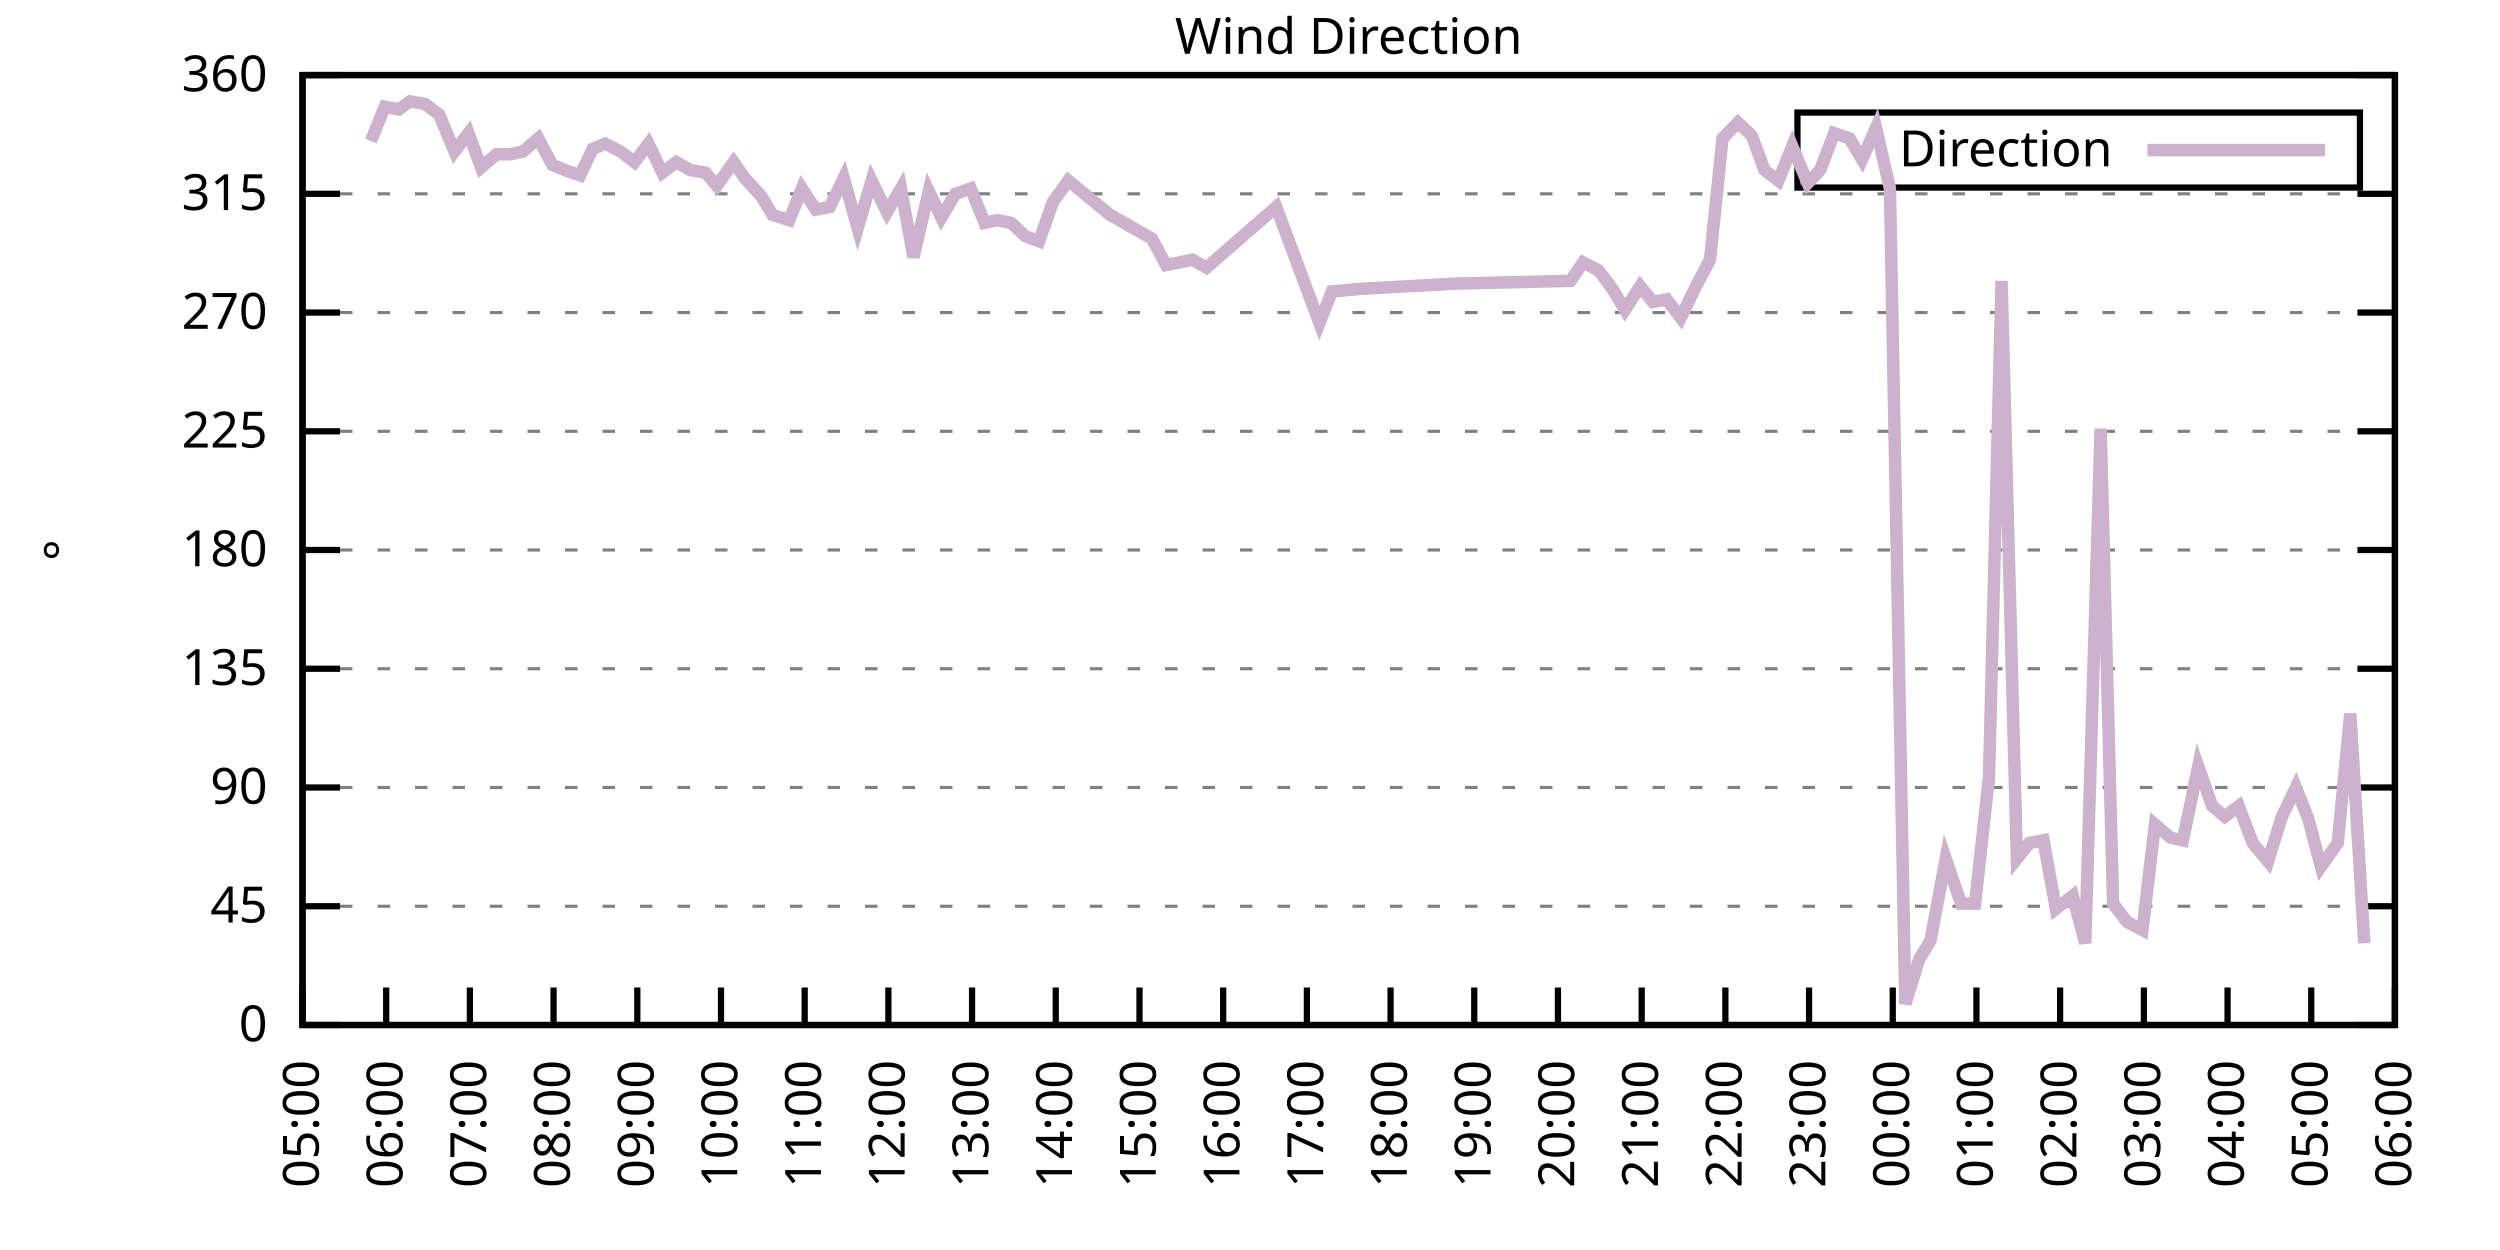
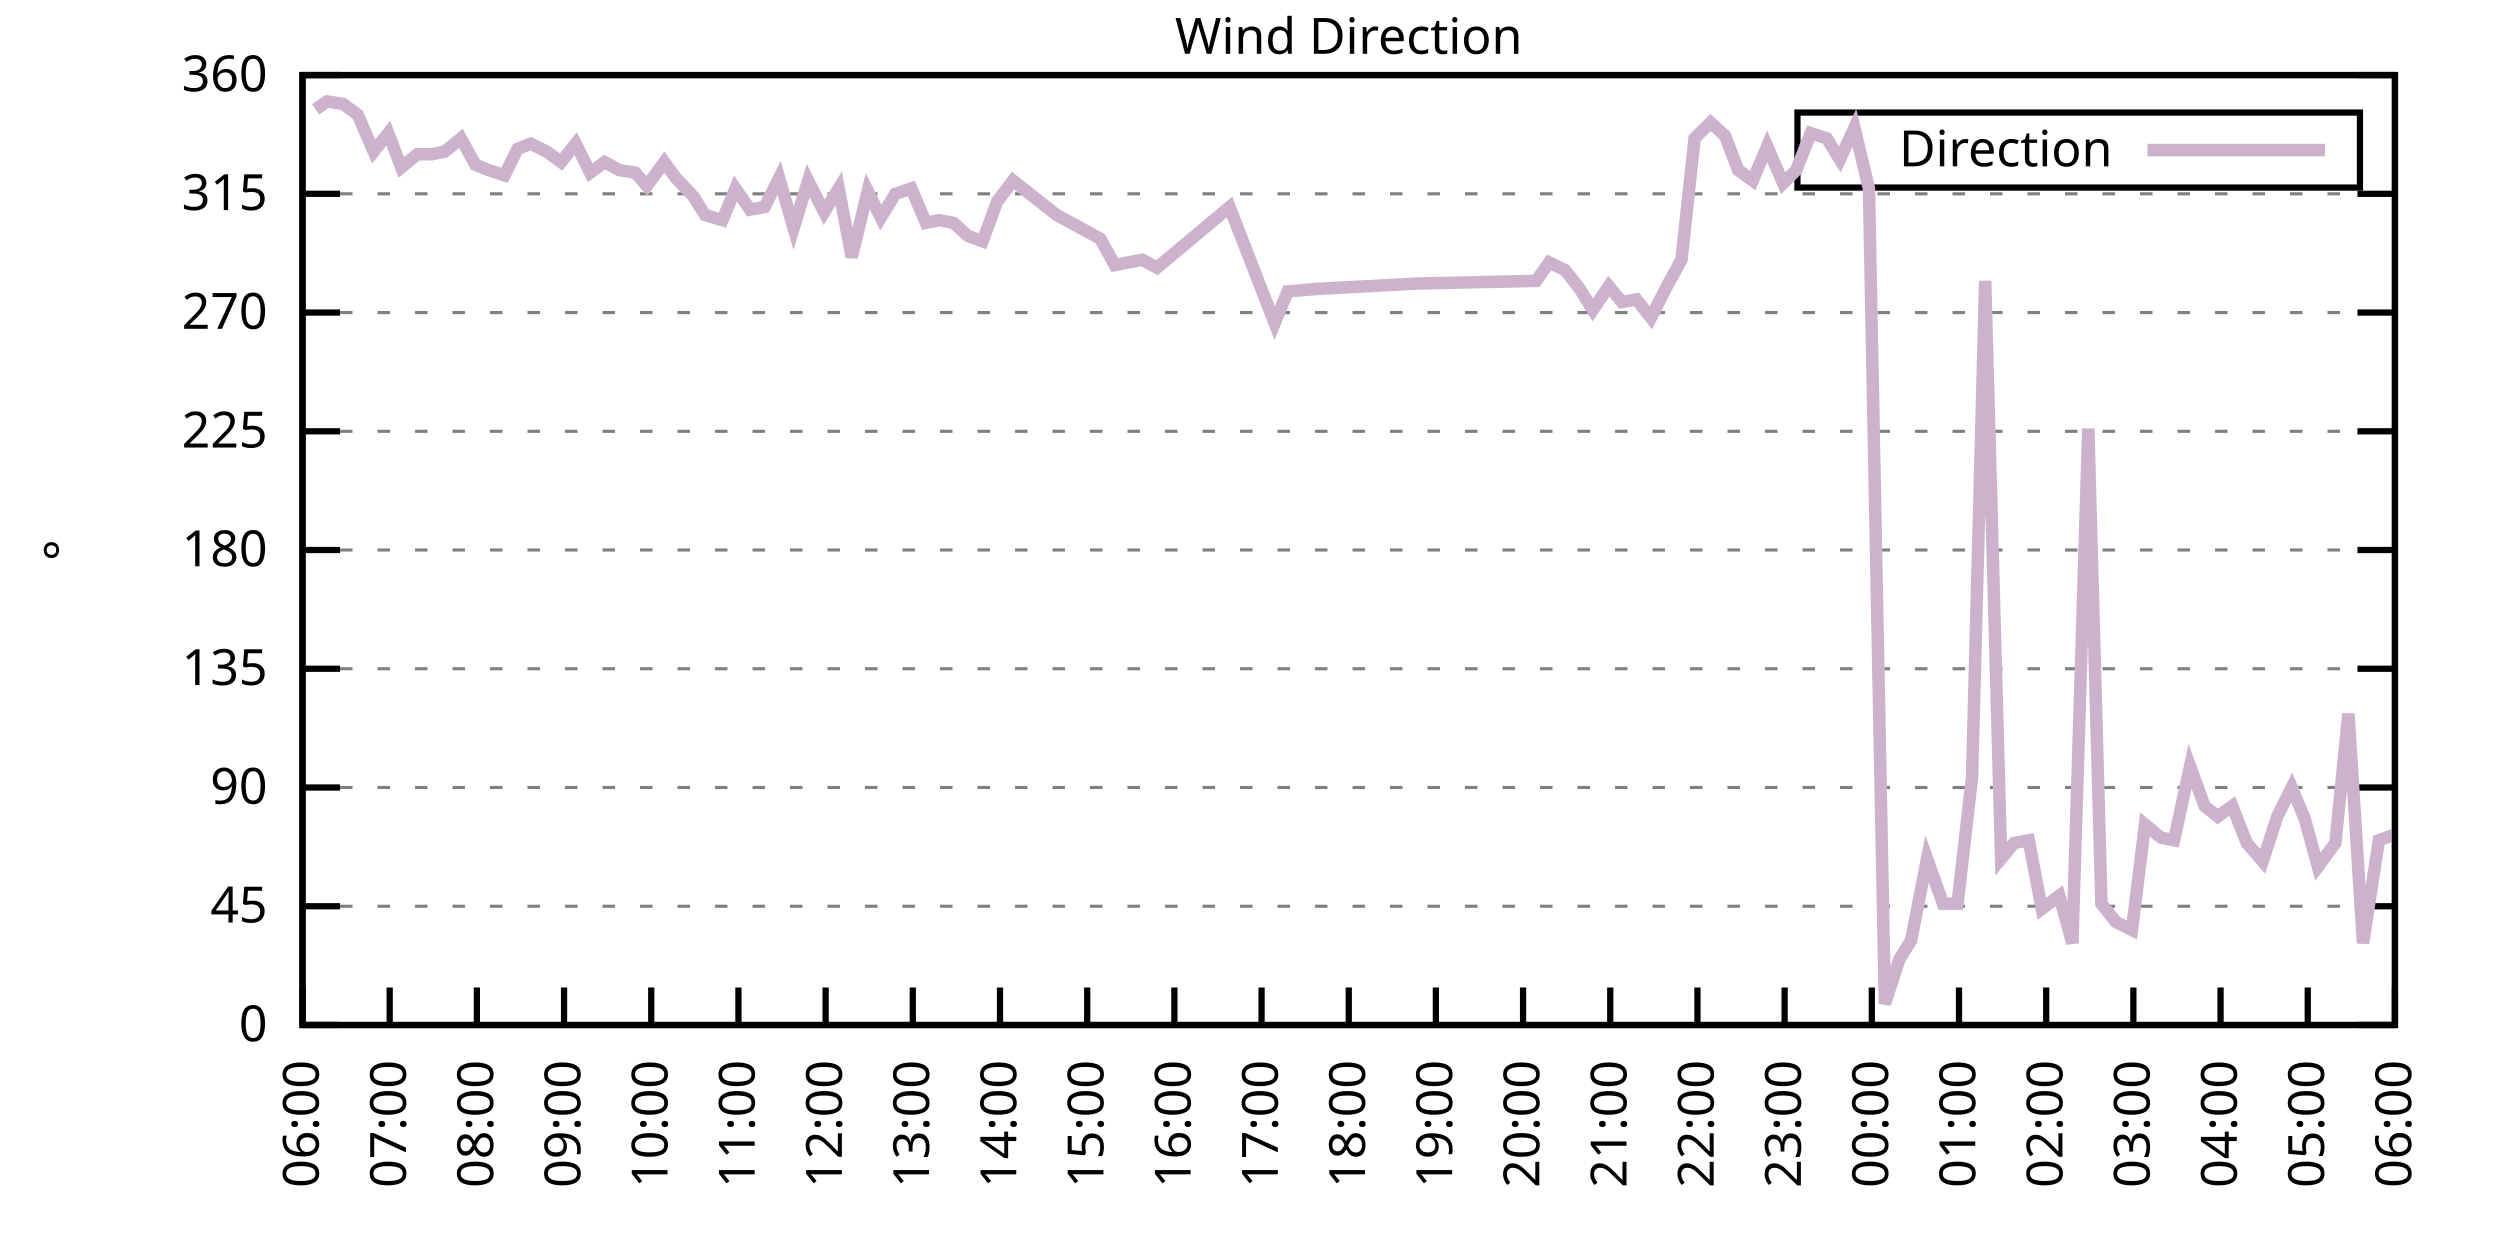
<svg xmlns="http://www.w3.org/2000/svg" xmlns:xlink="http://www.w3.org/1999/xlink" width="400" height="200" viewBox="0 0 400 200">
  <g id="gnuplot_canvas">
    <rect x="0" y="0" width="400" height="200" fill="none" />
    <defs>
      <circle id="gpDot" r="0.5" stroke-width="0.5" stroke="currentColor" />
      <path id="gpPt0" stroke-width="0.333" stroke="currentColor" d="M-1,0 h2 M0,-1 v2" />
      <path id="gpPt1" stroke-width="0.333" stroke="currentColor" d="M-1,-1 L1,1 M1,-1 L-1,1" />
      <path id="gpPt2" stroke-width="0.333" stroke="currentColor" d="M-1,0 L1,0 M0,-1 L0,1 M-1,-1 L1,1 M-1,1 L1,-1" />
      <rect id="gpPt3" stroke-width="0.333" stroke="currentColor" x="-1" y="-1" width="2" height="2" />
      <rect id="gpPt4" stroke-width="0.333" stroke="currentColor" fill="currentColor" x="-1" y="-1" width="2" height="2" />
      <circle id="gpPt5" stroke-width="0.333" stroke="currentColor" cx="0" cy="0" r="1" />
      <use xlink:href="#gpPt5" id="gpPt6" fill="currentColor" stroke="none" />
      <path id="gpPt7" stroke-width="0.333" stroke="currentColor" d="M0,-1.33 L-1.33,0.67 L1.33,0.67 z" />
      <use xlink:href="#gpPt7" id="gpPt8" fill="currentColor" stroke="none" />
      <use xlink:href="#gpPt7" id="gpPt9" stroke="currentColor" transform="rotate(180)" />
      <use xlink:href="#gpPt9" id="gpPt10" fill="currentColor" stroke="none" />
      <use xlink:href="#gpPt3" id="gpPt11" stroke="currentColor" transform="rotate(45)" />
      <use xlink:href="#gpPt11" id="gpPt12" fill="currentColor" stroke="none" />
      <path id="gpPt13" stroke-width="0.333" stroke="currentColor" d="M0,1.330 L1.265,0.411 L0.782,-1.067 L-0.782,-1.076 L-1.265,0.411 z" />
      <use xlink:href="#gpPt13" id="gpPt14" fill="currentColor" stroke="none" />
      <filter id="textbox" filterUnits="objectBoundingBox" x="0" y="0" height="1" width="1">
        <feFlood flood-color="white" flood-opacity="1" result="bgnd" />
        <feComposite in="SourceGraphic" in2="bgnd" operator="atop" />
      </filter>
      <filter id="greybox" filterUnits="objectBoundingBox" x="0" y="0" height="1" width="1">
        <feFlood flood-color="lightgrey" flood-opacity="1" result="grey" />
        <feComposite in="SourceGraphic" in2="grey" operator="atop" />
      </filter>
    </defs>
    <g fill="none" color="white" stroke="currentColor" stroke-width="1.00" stroke-linecap="butt" stroke-linejoin="miter">
</g>
    <g fill="none" color="black" stroke="currentColor" stroke-width="1.00" stroke-linecap="butt" stroke-linejoin="miter">
      <g stroke="none" shape-rendering="crispEdges">
        <polygon fill="rgb(255, 255, 255)" points="48.40,164.00 383.18,164.00 383.18,12.02 48.40,12.02 " />
      </g>
    </g>
    <g fill="none" color="black" stroke="currentColor" stroke-width="1.00" stroke-linecap="butt" stroke-linejoin="miter">
</g>
    <g fill="none" color="black" stroke="black" stroke-width="0.50" stroke-linecap="butt" stroke-linejoin="miter">
</g>
    <g fill="none" color="gray" stroke="currentColor" stroke-width="0.50" stroke-linecap="butt" stroke-linejoin="miter">
      <path stroke="gray" stroke-dasharray="2,4" class="gridline" d="M48.40,164.00 L383.19,164.00  " />
    </g>
    <g fill="none" color="gray" stroke="gray" stroke-width="1.00" stroke-linecap="butt" stroke-linejoin="miter">
</g>
    <g fill="none" color="black" stroke="currentColor" stroke-width="1.00" stroke-linecap="butt" stroke-linejoin="miter">
      <path stroke="black" d="M48.40,164.00 L54.40,164.00 M383.19,164.00 L377.19,164.00  " />
      <g transform="translate(42.80,166.60)" stroke="none" fill="black" font-family="Sans" font-size="8.00" text-anchor="end">
        <text>
          <tspan font-family="Sans"> 0</tspan>
        </text>
      </g>
    </g>
    <g fill="none" color="black" stroke="currentColor" stroke-width="1.00" stroke-linecap="butt" stroke-linejoin="miter">
</g>
    <g fill="none" color="black" stroke="black" stroke-width="0.50" stroke-linecap="butt" stroke-linejoin="miter">
</g>
    <g fill="none" color="gray" stroke="currentColor" stroke-width="0.50" stroke-linecap="butt" stroke-linejoin="miter">
      <path stroke="gray" stroke-dasharray="2,4" class="gridline" d="M48.40,145.00 L383.19,145.00  " />
    </g>
    <g fill="none" color="gray" stroke="gray" stroke-width="1.00" stroke-linecap="butt" stroke-linejoin="miter">
</g>
    <g fill="none" color="black" stroke="currentColor" stroke-width="1.00" stroke-linecap="butt" stroke-linejoin="miter">
      <path stroke="black" d="M48.40,145.00 L54.40,145.00 M383.19,145.00 L377.19,145.00  " />
      <g transform="translate(42.80,147.60)" stroke="none" fill="black" font-family="Sans" font-size="8.00" text-anchor="end">
        <text>
          <tspan font-family="Sans"> 45</tspan>
        </text>
      </g>
    </g>
    <g fill="none" color="black" stroke="currentColor" stroke-width="1.00" stroke-linecap="butt" stroke-linejoin="miter">
</g>
    <g fill="none" color="black" stroke="black" stroke-width="0.50" stroke-linecap="butt" stroke-linejoin="miter">
</g>
    <g fill="none" color="gray" stroke="currentColor" stroke-width="0.50" stroke-linecap="butt" stroke-linejoin="miter">
      <path stroke="gray" stroke-dasharray="2,4" class="gridline" d="M48.40,126.00 L383.19,126.00  " />
    </g>
    <g fill="none" color="gray" stroke="gray" stroke-width="1.00" stroke-linecap="butt" stroke-linejoin="miter">
</g>
    <g fill="none" color="black" stroke="currentColor" stroke-width="1.00" stroke-linecap="butt" stroke-linejoin="miter">
      <path stroke="black" d="M48.40,126.00 L54.40,126.00 M383.19,126.00 L377.19,126.00  " />
      <g transform="translate(42.80,128.60)" stroke="none" fill="black" font-family="Sans" font-size="8.00" text-anchor="end">
        <text>
          <tspan font-family="Sans"> 90</tspan>
        </text>
      </g>
    </g>
    <g fill="none" color="black" stroke="currentColor" stroke-width="1.00" stroke-linecap="butt" stroke-linejoin="miter">
</g>
    <g fill="none" color="black" stroke="black" stroke-width="0.50" stroke-linecap="butt" stroke-linejoin="miter">
</g>
    <g fill="none" color="gray" stroke="currentColor" stroke-width="0.50" stroke-linecap="butt" stroke-linejoin="miter">
      <path stroke="gray" stroke-dasharray="2,4" class="gridline" d="M48.40,107.00 L383.19,107.00  " />
    </g>
    <g fill="none" color="gray" stroke="gray" stroke-width="1.00" stroke-linecap="butt" stroke-linejoin="miter">
</g>
    <g fill="none" color="black" stroke="currentColor" stroke-width="1.00" stroke-linecap="butt" stroke-linejoin="miter">
      <path stroke="black" d="M48.40,107.00 L54.40,107.00 M383.19,107.00 L377.19,107.00  " />
      <g transform="translate(42.80,109.60)" stroke="none" fill="black" font-family="Sans" font-size="8.00" text-anchor="end">
        <text>
          <tspan font-family="Sans"> 135</tspan>
        </text>
      </g>
    </g>
    <g fill="none" color="black" stroke="currentColor" stroke-width="1.00" stroke-linecap="butt" stroke-linejoin="miter">
</g>
    <g fill="none" color="black" stroke="black" stroke-width="0.50" stroke-linecap="butt" stroke-linejoin="miter">
</g>
    <g fill="none" color="gray" stroke="currentColor" stroke-width="0.50" stroke-linecap="butt" stroke-linejoin="miter">
      <path stroke="gray" stroke-dasharray="2,4" class="gridline" d="M48.40,88.00 L383.19,88.00  " />
    </g>
    <g fill="none" color="gray" stroke="gray" stroke-width="1.00" stroke-linecap="butt" stroke-linejoin="miter">
</g>
    <g fill="none" color="black" stroke="currentColor" stroke-width="1.00" stroke-linecap="butt" stroke-linejoin="miter">
      <path stroke="black" d="M48.40,88.00 L54.40,88.00 M383.19,88.00 L377.19,88.00  " />
      <g transform="translate(42.80,90.60)" stroke="none" fill="black" font-family="Sans" font-size="8.00" text-anchor="end">
        <text>
          <tspan font-family="Sans"> 180</tspan>
        </text>
      </g>
    </g>
    <g fill="none" color="black" stroke="currentColor" stroke-width="1.00" stroke-linecap="butt" stroke-linejoin="miter">
</g>
    <g fill="none" color="black" stroke="black" stroke-width="0.50" stroke-linecap="butt" stroke-linejoin="miter">
</g>
    <g fill="none" color="gray" stroke="currentColor" stroke-width="0.50" stroke-linecap="butt" stroke-linejoin="miter">
      <path stroke="gray" stroke-dasharray="2,4" class="gridline" d="M48.40,69.01 L383.19,69.01  " />
    </g>
    <g fill="none" color="gray" stroke="gray" stroke-width="1.00" stroke-linecap="butt" stroke-linejoin="miter">
</g>
    <g fill="none" color="black" stroke="currentColor" stroke-width="1.00" stroke-linecap="butt" stroke-linejoin="miter">
      <path stroke="black" d="M48.40,69.01 L54.40,69.01 M383.19,69.01 L377.19,69.01  " />
      <g transform="translate(42.80,71.61)" stroke="none" fill="black" font-family="Sans" font-size="8.00" text-anchor="end">
        <text>
          <tspan font-family="Sans"> 225</tspan>
        </text>
      </g>
    </g>
    <g fill="none" color="black" stroke="currentColor" stroke-width="1.00" stroke-linecap="butt" stroke-linejoin="miter">
</g>
    <g fill="none" color="black" stroke="black" stroke-width="0.50" stroke-linecap="butt" stroke-linejoin="miter">
</g>
    <g fill="none" color="gray" stroke="currentColor" stroke-width="0.50" stroke-linecap="butt" stroke-linejoin="miter">
      <path stroke="gray" stroke-dasharray="2,4" class="gridline" d="M48.40,50.01 L383.19,50.01  " />
    </g>
    <g fill="none" color="gray" stroke="gray" stroke-width="1.00" stroke-linecap="butt" stroke-linejoin="miter">
</g>
    <g fill="none" color="black" stroke="currentColor" stroke-width="1.00" stroke-linecap="butt" stroke-linejoin="miter">
      <path stroke="black" d="M48.40,50.01 L54.40,50.01 M383.19,50.01 L377.19,50.01  " />
      <g transform="translate(42.80,52.61)" stroke="none" fill="black" font-family="Sans" font-size="8.00" text-anchor="end">
        <text>
          <tspan font-family="Sans"> 270</tspan>
        </text>
      </g>
    </g>
    <g fill="none" color="black" stroke="currentColor" stroke-width="1.00" stroke-linecap="butt" stroke-linejoin="miter">
</g>
    <g fill="none" color="black" stroke="black" stroke-width="0.50" stroke-linecap="butt" stroke-linejoin="miter">
</g>
    <g fill="none" color="gray" stroke="currentColor" stroke-width="0.50" stroke-linecap="butt" stroke-linejoin="miter">
      <path stroke="gray" stroke-dasharray="2,4" class="gridline" d="M48.40,31.01 L383.19,31.01  " />
    </g>
    <g fill="none" color="gray" stroke="gray" stroke-width="1.00" stroke-linecap="butt" stroke-linejoin="miter">
</g>
    <g fill="none" color="black" stroke="currentColor" stroke-width="1.00" stroke-linecap="butt" stroke-linejoin="miter">
      <path stroke="black" d="M48.40,31.01 L54.40,31.01 M383.19,31.01 L377.19,31.01  " />
      <g transform="translate(42.80,33.61)" stroke="none" fill="black" font-family="Sans" font-size="8.00" text-anchor="end">
        <text>
          <tspan font-family="Sans"> 315</tspan>
        </text>
      </g>
    </g>
    <g fill="none" color="black" stroke="currentColor" stroke-width="1.00" stroke-linecap="butt" stroke-linejoin="miter">
</g>
    <g fill="none" color="black" stroke="black" stroke-width="0.50" stroke-linecap="butt" stroke-linejoin="miter">
</g>
    <g fill="none" color="gray" stroke="currentColor" stroke-width="0.50" stroke-linecap="butt" stroke-linejoin="miter">
      <path stroke="gray" stroke-dasharray="2,4" class="gridline" d="M48.40,12.01 L383.19,12.01  " />
    </g>
    <g fill="none" color="gray" stroke="gray" stroke-width="1.00" stroke-linecap="butt" stroke-linejoin="miter">
</g>
    <g fill="none" color="black" stroke="currentColor" stroke-width="1.00" stroke-linecap="butt" stroke-linejoin="miter">
      <path stroke="black" d="M48.40,12.01 L54.40,12.01 M383.19,12.01 L377.19,12.01  " />
      <g transform="translate(42.80,14.61)" stroke="none" fill="black" font-family="Sans" font-size="8.00" text-anchor="end">
        <text>
          <tspan font-family="Sans"> 360</tspan>
        </text>
      </g>
    </g>
    <g fill="none" color="black" stroke="currentColor" stroke-width="1.00" stroke-linecap="butt" stroke-linejoin="miter">
      <path stroke="black" d="M48.40,164.00 L48.40,158.00  " />
      <g transform="translate(51.00,169.60) rotate(270.00)" stroke="none" fill="black" font-family="Sans" font-size="8.00" text-anchor="end">
        <text>
-           <tspan font-family="Sans">05:00</tspan>
-         </text>
-       </g>
-     </g>
-     <g fill="none" color="black" stroke="currentColor" stroke-width="1.00" stroke-linecap="butt" stroke-linejoin="miter">
-       <path stroke="black" d="M61.79,164.00 L61.79,158.00  " />
-       <g transform="translate(64.39,169.60) rotate(270.00)" stroke="none" fill="black" font-family="Sans" font-size="8.00" text-anchor="end">
-         <text>
          <tspan font-family="Sans">06:00</tspan>
        </text>
      </g>
    </g>
    <g fill="none" color="black" stroke="currentColor" stroke-width="1.00" stroke-linecap="butt" stroke-linejoin="miter">
-       <path stroke="black" d="M75.18,164.00 L75.18,158.00  " />
-       <g transform="translate(77.78,169.60) rotate(270.00)" stroke="none" fill="black" font-family="Sans" font-size="8.00" text-anchor="end">
+       <path stroke="black" d="M62.35,164.00 L62.35,158.00  " />
+       <g transform="translate(64.95,169.60) rotate(270.00)" stroke="none" fill="black" font-family="Sans" font-size="8.00" text-anchor="end">
        <text>
          <tspan font-family="Sans">07:00</tspan>
        </text>
      </g>
    </g>
    <g fill="none" color="black" stroke="currentColor" stroke-width="1.00" stroke-linecap="butt" stroke-linejoin="miter">
-       <path stroke="black" d="M88.57,164.00 L88.57,158.00  " />
-       <g transform="translate(91.17,169.60) rotate(270.00)" stroke="none" fill="black" font-family="Sans" font-size="8.00" text-anchor="end">
+       <path stroke="black" d="M76.30,164.00 L76.30,158.00  " />
+       <g transform="translate(78.90,169.60) rotate(270.00)" stroke="none" fill="black" font-family="Sans" font-size="8.00" text-anchor="end">
        <text>
          <tspan font-family="Sans">08:00</tspan>
        </text>
      </g>
    </g>
    <g fill="none" color="black" stroke="currentColor" stroke-width="1.00" stroke-linecap="butt" stroke-linejoin="miter">
-       <path stroke="black" d="M101.97,164.00 L101.97,158.00  " />
-       <g transform="translate(104.57,169.60) rotate(270.00)" stroke="none" fill="black" font-family="Sans" font-size="8.00" text-anchor="end">
+       <path stroke="black" d="M90.25,164.00 L90.25,158.00  " />
+       <g transform="translate(92.85,169.60) rotate(270.00)" stroke="none" fill="black" font-family="Sans" font-size="8.00" text-anchor="end">
        <text>
          <tspan font-family="Sans">09:00</tspan>
        </text>
      </g>
    </g>
    <g fill="none" color="black" stroke="currentColor" stroke-width="1.00" stroke-linecap="butt" stroke-linejoin="miter">
-       <path stroke="black" d="M115.36,164.00 L115.36,158.00  " />
-       <g transform="translate(117.96,169.60) rotate(270.00)" stroke="none" fill="black" font-family="Sans" font-size="8.00" text-anchor="end">
+       <path stroke="black" d="M104.20,164.00 L104.20,158.00  " />
+       <g transform="translate(106.80,169.60) rotate(270.00)" stroke="none" fill="black" font-family="Sans" font-size="8.00" text-anchor="end">
        <text>
          <tspan font-family="Sans">10:00</tspan>
        </text>
      </g>
    </g>
    <g fill="none" color="black" stroke="currentColor" stroke-width="1.00" stroke-linecap="butt" stroke-linejoin="miter">
-       <path stroke="black" d="M128.75,164.00 L128.75,158.00  " />
-       <g transform="translate(131.35,169.60) rotate(270.00)" stroke="none" fill="black" font-family="Sans" font-size="8.00" text-anchor="end">
+       <path stroke="black" d="M118.15,164.00 L118.15,158.00  " />
+       <g transform="translate(120.75,169.60) rotate(270.00)" stroke="none" fill="black" font-family="Sans" font-size="8.00" text-anchor="end">
        <text>
          <tspan font-family="Sans">11:00</tspan>
        </text>
      </g>
    </g>
    <g fill="none" color="black" stroke="currentColor" stroke-width="1.00" stroke-linecap="butt" stroke-linejoin="miter">
-       <path stroke="black" d="M142.14,164.00 L142.14,158.00  " />
-       <g transform="translate(144.74,169.60) rotate(270.00)" stroke="none" fill="black" font-family="Sans" font-size="8.00" text-anchor="end">
+       <path stroke="black" d="M132.10,164.00 L132.10,158.00  " />
+       <g transform="translate(134.70,169.60) rotate(270.00)" stroke="none" fill="black" font-family="Sans" font-size="8.00" text-anchor="end">
        <text>
          <tspan font-family="Sans">12:00</tspan>
        </text>
      </g>
    </g>
    <g fill="none" color="black" stroke="currentColor" stroke-width="1.00" stroke-linecap="butt" stroke-linejoin="miter">
-       <path stroke="black" d="M155.53,164.00 L155.53,158.00  " />
-       <g transform="translate(158.13,169.60) rotate(270.00)" stroke="none" fill="black" font-family="Sans" font-size="8.00" text-anchor="end">
+       <path stroke="black" d="M146.05,164.00 L146.05,158.00  " />
+       <g transform="translate(148.65,169.60) rotate(270.00)" stroke="none" fill="black" font-family="Sans" font-size="8.00" text-anchor="end">
        <text>
          <tspan font-family="Sans">13:00</tspan>
        </text>
      </g>
    </g>
    <g fill="none" color="black" stroke="currentColor" stroke-width="1.00" stroke-linecap="butt" stroke-linejoin="miter">
-       <path stroke="black" d="M168.92,164.00 L168.92,158.00  " />
-       <g transform="translate(171.52,169.60) rotate(270.00)" stroke="none" fill="black" font-family="Sans" font-size="8.00" text-anchor="end">
+       <path stroke="black" d="M160.00,164.00 L160.00,158.00  " />
+       <g transform="translate(162.60,169.60) rotate(270.00)" stroke="none" fill="black" font-family="Sans" font-size="8.00" text-anchor="end">
        <text>
          <tspan font-family="Sans">14:00</tspan>
        </text>
      </g>
    </g>
    <g fill="none" color="black" stroke="currentColor" stroke-width="1.00" stroke-linecap="butt" stroke-linejoin="miter">
-       <path stroke="black" d="M182.32,164.00 L182.32,158.00  " />
-       <g transform="translate(184.92,169.60) rotate(270.00)" stroke="none" fill="black" font-family="Sans" font-size="8.00" text-anchor="end">
+       <path stroke="black" d="M173.95,164.00 L173.95,158.00  " />
+       <g transform="translate(176.55,169.60) rotate(270.00)" stroke="none" fill="black" font-family="Sans" font-size="8.00" text-anchor="end">
        <text>
          <tspan font-family="Sans">15:00</tspan>
        </text>
      </g>
    </g>
    <g fill="none" color="black" stroke="currentColor" stroke-width="1.00" stroke-linecap="butt" stroke-linejoin="miter">
-       <path stroke="black" d="M195.71,164.00 L195.71,158.00  " />
-       <g transform="translate(198.31,169.60) rotate(270.00)" stroke="none" fill="black" font-family="Sans" font-size="8.00" text-anchor="end">
+       <path stroke="black" d="M187.90,164.00 L187.90,158.00  " />
+       <g transform="translate(190.50,169.60) rotate(270.00)" stroke="none" fill="black" font-family="Sans" font-size="8.00" text-anchor="end">
        <text>
          <tspan font-family="Sans">16:00</tspan>
        </text>
      </g>
    </g>
    <g fill="none" color="black" stroke="currentColor" stroke-width="1.00" stroke-linecap="butt" stroke-linejoin="miter">
-       <path stroke="black" d="M209.10,164.00 L209.10,158.00  " />
-       <g transform="translate(211.70,169.60) rotate(270.00)" stroke="none" fill="black" font-family="Sans" font-size="8.00" text-anchor="end">
+       <path stroke="black" d="M201.85,164.00 L201.85,158.00  " />
+       <g transform="translate(204.45,169.60) rotate(270.00)" stroke="none" fill="black" font-family="Sans" font-size="8.00" text-anchor="end">
        <text>
          <tspan font-family="Sans">17:00</tspan>
        </text>
      </g>
    </g>
    <g fill="none" color="black" stroke="currentColor" stroke-width="1.00" stroke-linecap="butt" stroke-linejoin="miter">
-       <path stroke="black" d="M222.49,164.00 L222.49,158.00  " />
-       <g transform="translate(225.09,169.60) rotate(270.00)" stroke="none" fill="black" font-family="Sans" font-size="8.00" text-anchor="end">
+       <path stroke="black" d="M215.80,164.00 L215.80,158.00  " />
+       <g transform="translate(218.40,169.60) rotate(270.00)" stroke="none" fill="black" font-family="Sans" font-size="8.00" text-anchor="end">
        <text>
          <tspan font-family="Sans">18:00</tspan>
        </text>
      </g>
    </g>
    <g fill="none" color="black" stroke="currentColor" stroke-width="1.00" stroke-linecap="butt" stroke-linejoin="miter">
-       <path stroke="black" d="M235.88,164.00 L235.88,158.00  " />
-       <g transform="translate(238.48,169.60) rotate(270.00)" stroke="none" fill="black" font-family="Sans" font-size="8.00" text-anchor="end">
+       <path stroke="black" d="M229.74,164.00 L229.74,158.00  " />
+       <g transform="translate(232.34,169.60) rotate(270.00)" stroke="none" fill="black" font-family="Sans" font-size="8.00" text-anchor="end">
        <text>
          <tspan font-family="Sans">19:00</tspan>
        </text>
      </g>
    </g>
    <g fill="none" color="black" stroke="currentColor" stroke-width="1.00" stroke-linecap="butt" stroke-linejoin="miter">
-       <path stroke="black" d="M249.27,164.00 L249.27,158.00  " />
-       <g transform="translate(251.87,169.60) rotate(270.00)" stroke="none" fill="black" font-family="Sans" font-size="8.00" text-anchor="end">
+       <path stroke="black" d="M243.69,164.00 L243.69,158.00  " />
+       <g transform="translate(246.29,169.60) rotate(270.00)" stroke="none" fill="black" font-family="Sans" font-size="8.00" text-anchor="end">
        <text>
          <tspan font-family="Sans">20:00</tspan>
        </text>
      </g>
    </g>
    <g fill="none" color="black" stroke="currentColor" stroke-width="1.00" stroke-linecap="butt" stroke-linejoin="miter">
-       <path stroke="black" d="M262.67,164.00 L262.67,158.00  " />
-       <g transform="translate(265.27,169.60) rotate(270.00)" stroke="none" fill="black" font-family="Sans" font-size="8.00" text-anchor="end">
+       <path stroke="black" d="M257.64,164.00 L257.64,158.00  " />
+       <g transform="translate(260.24,169.60) rotate(270.00)" stroke="none" fill="black" font-family="Sans" font-size="8.00" text-anchor="end">
        <text>
          <tspan font-family="Sans">21:00</tspan>
        </text>
      </g>
    </g>
    <g fill="none" color="black" stroke="currentColor" stroke-width="1.00" stroke-linecap="butt" stroke-linejoin="miter">
-       <path stroke="black" d="M276.06,164.00 L276.06,158.00  " />
-       <g transform="translate(278.66,169.60) rotate(270.00)" stroke="none" fill="black" font-family="Sans" font-size="8.00" text-anchor="end">
+       <path stroke="black" d="M271.59,164.00 L271.59,158.00  " />
+       <g transform="translate(274.19,169.60) rotate(270.00)" stroke="none" fill="black" font-family="Sans" font-size="8.00" text-anchor="end">
        <text>
          <tspan font-family="Sans">22:00</tspan>
        </text>
      </g>
    </g>
    <g fill="none" color="black" stroke="currentColor" stroke-width="1.00" stroke-linecap="butt" stroke-linejoin="miter">
-       <path stroke="black" d="M289.45,164.00 L289.45,158.00  " />
-       <g transform="translate(292.05,169.60) rotate(270.00)" stroke="none" fill="black" font-family="Sans" font-size="8.00" text-anchor="end">
+       <path stroke="black" d="M285.54,164.00 L285.54,158.00  " />
+       <g transform="translate(288.14,169.60) rotate(270.00)" stroke="none" fill="black" font-family="Sans" font-size="8.00" text-anchor="end">
        <text>
          <tspan font-family="Sans">23:00</tspan>
        </text>
      </g>
    </g>
    <g fill="none" color="black" stroke="currentColor" stroke-width="1.00" stroke-linecap="butt" stroke-linejoin="miter">
-       <path stroke="black" d="M302.84,164.00 L302.84,158.00  " />
-       <g transform="translate(305.44,169.60) rotate(270.00)" stroke="none" fill="black" font-family="Sans" font-size="8.00" text-anchor="end">
+       <path stroke="black" d="M299.49,164.00 L299.49,158.00  " />
+       <g transform="translate(302.09,169.60) rotate(270.00)" stroke="none" fill="black" font-family="Sans" font-size="8.00" text-anchor="end">
        <text>
          <tspan font-family="Sans">00:00</tspan>
        </text>
      </g>
    </g>
    <g fill="none" color="black" stroke="currentColor" stroke-width="1.00" stroke-linecap="butt" stroke-linejoin="miter">
-       <path stroke="black" d="M316.23,164.00 L316.23,158.00  " />
-       <g transform="translate(318.83,169.60) rotate(270.00)" stroke="none" fill="black" font-family="Sans" font-size="8.00" text-anchor="end">
+       <path stroke="black" d="M313.44,164.00 L313.44,158.00  " />
+       <g transform="translate(316.04,169.60) rotate(270.00)" stroke="none" fill="black" font-family="Sans" font-size="8.00" text-anchor="end">
        <text>
          <tspan font-family="Sans">01:00</tspan>
        </text>
      </g>
    </g>
    <g fill="none" color="black" stroke="currentColor" stroke-width="1.00" stroke-linecap="butt" stroke-linejoin="miter">
-       <path stroke="black" d="M329.62,164.00 L329.62,158.00  " />
-       <g transform="translate(332.22,169.60) rotate(270.00)" stroke="none" fill="black" font-family="Sans" font-size="8.00" text-anchor="end">
+       <path stroke="black" d="M327.39,164.00 L327.39,158.00  " />
+       <g transform="translate(329.99,169.60) rotate(270.00)" stroke="none" fill="black" font-family="Sans" font-size="8.00" text-anchor="end">
        <text>
          <tspan font-family="Sans">02:00</tspan>
        </text>
      </g>
    </g>
    <g fill="none" color="black" stroke="currentColor" stroke-width="1.00" stroke-linecap="butt" stroke-linejoin="miter">
-       <path stroke="black" d="M343.02,164.00 L343.02,158.00  " />
-       <g transform="translate(345.62,169.60) rotate(270.00)" stroke="none" fill="black" font-family="Sans" font-size="8.00" text-anchor="end">
+       <path stroke="black" d="M341.34,164.00 L341.34,158.00  " />
+       <g transform="translate(343.94,169.60) rotate(270.00)" stroke="none" fill="black" font-family="Sans" font-size="8.00" text-anchor="end">
        <text>
          <tspan font-family="Sans">03:00</tspan>
        </text>
      </g>
    </g>
    <g fill="none" color="black" stroke="currentColor" stroke-width="1.00" stroke-linecap="butt" stroke-linejoin="miter">
-       <path stroke="black" d="M356.41,164.00 L356.41,158.00  " />
-       <g transform="translate(359.01,169.60) rotate(270.00)" stroke="none" fill="black" font-family="Sans" font-size="8.00" text-anchor="end">
+       <path stroke="black" d="M355.29,164.00 L355.29,158.00  " />
+       <g transform="translate(357.89,169.60) rotate(270.00)" stroke="none" fill="black" font-family="Sans" font-size="8.00" text-anchor="end">
        <text>
          <tspan font-family="Sans">04:00</tspan>
        </text>
      </g>
    </g>
    <g fill="none" color="black" stroke="currentColor" stroke-width="1.00" stroke-linecap="butt" stroke-linejoin="miter">
-       <path stroke="black" d="M369.80,164.00 L369.80,158.00  " />
-       <g transform="translate(372.40,169.60) rotate(270.00)" stroke="none" fill="black" font-family="Sans" font-size="8.00" text-anchor="end">
+       <path stroke="black" d="M369.24,164.00 L369.24,158.00  " />
+       <g transform="translate(371.84,169.60) rotate(270.00)" stroke="none" fill="black" font-family="Sans" font-size="8.00" text-anchor="end">
        <text>
          <tspan font-family="Sans">05:00</tspan>
        </text>
      </g>
    </g>
    <g fill="none" color="black" stroke="currentColor" stroke-width="1.00" stroke-linecap="butt" stroke-linejoin="miter">
      <path stroke="black" d="M383.19,164.00 L383.19,158.00  " />
      <g transform="translate(385.79,169.60) rotate(270.00)" stroke="none" fill="black" font-family="Sans" font-size="8.00" text-anchor="end">
        <text>
          <tspan font-family="Sans">06:00</tspan>
        </text>
      </g>
    </g>
    <g fill="none" color="black" stroke="currentColor" stroke-width="1.00" stroke-linecap="butt" stroke-linejoin="miter">
</g>
    <g fill="none" color="black" stroke="currentColor" stroke-width="1.00" stroke-linecap="butt" stroke-linejoin="miter">
      <path stroke="black" d="M48.40,12.01 L48.40,164.00 L383.19,164.00 L383.19,12.01 L48.40,12.01 Z  " />
    </g>
    <g fill="none" color="black" stroke="currentColor" stroke-width="1.00" stroke-linecap="butt" stroke-linejoin="miter">
</g>
    <g fill="none" color="black" stroke="currentColor" stroke-width="1.00" stroke-linecap="butt" stroke-linejoin="miter">
      <path stroke="black" d="M287.59,30.01 L287.59,18.01 L377.59,18.01 L377.59,30.01 L287.59,30.01 Z  " />
    </g>
    <g id="Wind_direction_plot_1">
      <g fill="none" color="white" stroke="black" stroke-width="2.00" stroke-linecap="butt" stroke-linejoin="miter">
</g>
      <g fill="none" color="black" stroke="currentColor" stroke-width="2.00" stroke-linecap="butt" stroke-linejoin="miter">
        <g transform="translate(337.99,26.61)" stroke="none" fill="black" font-family="Sans" font-size="8.00" text-anchor="end">
          <text>
            <tspan font-family="Sans">Direction</tspan>
          </text>
        </g>
      </g>
      <g fill="none" color="black" stroke="currentColor" stroke-width="2.00" stroke-linecap="butt" stroke-linejoin="miter">
-         <path stroke="rgb(204, 178, 204)" d="M343.59,24.01 L371.99,24.01 M59.34,22.56 L61.57,17.08 L63.80,17.50 L65.59,16.23 L68.04,16.65 L70.27,18.34   L72.73,24.25 L74.96,21.30 L76.97,26.79 L79.42,24.68 L81.66,24.68 L83.66,24.25 L86.12,22.14 L88.35,26.36   L90.36,27.21 L92.82,28.05 L94.82,23.83 L96.83,22.99 L99.29,24.25 L101.52,25.94 L103.75,22.99 L105.98,27.63   L108.22,25.94 L110.45,27.21 L112.90,27.63 L114.69,29.74 L117.37,25.94 L119.15,28.48 L121.83,31.43 L123.62,34.39   L126.29,35.23 L128.30,30.16 L130.54,33.54 L132.77,33.12 L135.00,28.48 L137.23,36.50 L139.46,28.90 L141.92,33.96   L144.15,30.16 L146.16,41.14 L148.61,30.59 L150.62,34.81 L152.85,31.01 L155.31,30.16 L157.54,35.65 L159.55,35.23   L161.78,35.65 L164.01,37.76 L166.25,38.61 L168.48,32.28 L170.93,28.90 L177.63,34.39 L184.32,38.19 L186.56,42.41   L190.80,41.56 L193.03,42.83 L204.19,33.12 L211.11,51.70 L213.12,46.63 L217.80,46.21 L233.20,45.36 L251.28,44.94   L253.29,41.99 L255.75,43.25 L257.98,46.21 L259.99,49.59 L262.44,45.79 L264.45,48.32 L266.68,47.90 L268.92,50.85   L271.37,45.79 L273.60,41.56 L275.61,22.14 L278.07,19.61 L280.30,21.72 L282.31,27.21 L284.54,28.90 L286.77,23.41   L289.23,29.32 L291.23,27.21 L293.47,21.30 L295.92,22.14 L297.93,25.52 L300.16,20.45 L302.39,30.16 L304.85,160.62   L307.08,153.45 L308.87,150.49 L311.32,137.40 L313.78,144.58 L316.01,144.58 L318.24,124.31 L320.25,44.94 L322.70,137.40   L324.71,134.87 L326.95,134.45 L328.95,145.42 L331.63,143.31 L333.64,150.91 L336.10,68.58 L338.10,144.58 L340.34,147.53   L342.79,148.80 L344.80,131.91 L347.26,134.02 L349.26,134.45 L351.72,122.62 L353.95,128.96 L355.96,130.65 L358.19,128.96   L360.42,134.87 L362.88,137.82 L365.11,130.65 L367.34,126.00 L369.35,131.07 L371.36,138.67 L374.04,134.87 L376.05,114.18   L378.28,150.91  " />
+         <path stroke="rgb(204, 178, 204)" d="M343.59,24.01 L371.99,24.01 M50.49,17.50 L52.35,16.23 L54.91,16.65 L57.23,18.34 L59.79,24.25 L62.12,21.30   L64.21,26.79 L66.77,24.68 L69.09,24.68 L71.18,24.25 L73.74,22.14 L76.07,26.36 L78.16,27.21 L80.72,28.05   L82.81,23.83 L84.90,22.99 L87.46,24.25 L89.78,25.94 L92.11,22.99 L94.43,27.63 L96.76,25.94 L99.08,27.21   L101.64,27.63 L103.50,29.74 L106.29,25.94 L108.15,28.48 L110.94,31.43 L112.80,34.39 L115.59,35.23 L117.68,30.16   L120.01,33.54 L122.33,33.12 L124.66,28.48 L126.98,36.50 L129.31,28.90 L131.87,33.96 L134.19,30.16 L136.28,41.14   L138.84,30.59 L140.93,34.81 L143.26,31.01 L145.81,30.16 L148.14,35.65 L150.23,35.23 L152.56,35.65 L154.88,37.76   L157.21,38.61 L159.53,32.28 L162.09,28.90 L169.06,34.39 L176.04,38.19 L178.36,42.41 L182.78,41.56 L185.11,42.83   L196.73,33.12 L203.94,51.70 L206.03,46.63 L210.91,46.21 L226.95,45.36 L245.79,44.94 L247.88,41.99 L250.44,43.25   L252.76,46.21 L254.85,49.59 L257.41,45.79 L259.50,48.32 L261.83,47.90 L264.15,50.85 L266.71,45.79 L269.04,41.56   L271.13,22.14 L273.69,19.61 L276.01,21.72 L278.10,27.21 L280.43,28.90 L282.75,23.41 L285.31,29.32 L287.40,27.21   L289.73,21.30 L292.29,22.14 L294.38,25.52 L296.70,20.45 L299.03,30.16 L301.58,160.62 L303.91,153.45 L305.77,150.49   L308.33,137.40 L310.88,144.58 L313.21,144.58 L315.53,124.31 L317.63,44.94 L320.18,137.40 L322.28,134.87 L324.60,134.45   L326.69,145.42 L329.48,143.31 L331.58,150.91 L334.13,68.58 L336.23,144.58 L338.55,147.53 L341.11,148.80 L343.20,131.91   L345.76,134.02 L347.85,134.45 L350.41,122.62 L352.73,128.96 L354.83,130.65 L357.15,128.96 L359.48,134.87 L362.03,137.82   L364.36,130.65 L366.68,126.00 L368.78,131.07 L370.87,138.67 L373.66,134.87 L375.75,114.18 L378.08,150.91 L380.63,134.45   L382.96,133.60  " />
      </g>
    </g>
    <g fill="none" color="black" stroke="currentColor" stroke-width="2.00" stroke-linecap="butt" stroke-linejoin="miter">
</g>
    <g fill="none" color="black" stroke="black" stroke-width="1.00" stroke-linecap="butt" stroke-linejoin="miter">
</g>
    <g fill="none" color="black" stroke="currentColor" stroke-width="1.00" stroke-linecap="butt" stroke-linejoin="miter">
      <path stroke="black" d="M48.40,12.01 L48.40,164.00 L383.19,164.00 L383.19,12.01 L48.40,12.01 Z  " />
      <g transform="translate(12.80,88.01) rotate(270.00)" stroke="none" fill="black" font-family="Sans" font-size="8.00" text-anchor="middle">
        <text>
          <tspan font-family="Sans">°</tspan>
        </text>
      </g>
    </g>
    <g fill="none" color="black" stroke="currentColor" stroke-width="1.00" stroke-linecap="butt" stroke-linejoin="miter">
</g>
    <g fill="none" color="black" stroke="currentColor" stroke-width="1.00" stroke-linecap="butt" stroke-linejoin="miter">
      <g transform="translate(215.79,8.61)" stroke="none" fill="black" font-family="Sans" font-size="8.00" text-anchor="middle">
        <text>
          <tspan font-family="Sans">Wind Direction</tspan>
        </text>
      </g>
    </g>
    <g fill="none" color="black" stroke="currentColor" stroke-width="1.00" stroke-linecap="butt" stroke-linejoin="miter">
</g>
  </g>
</svg>
